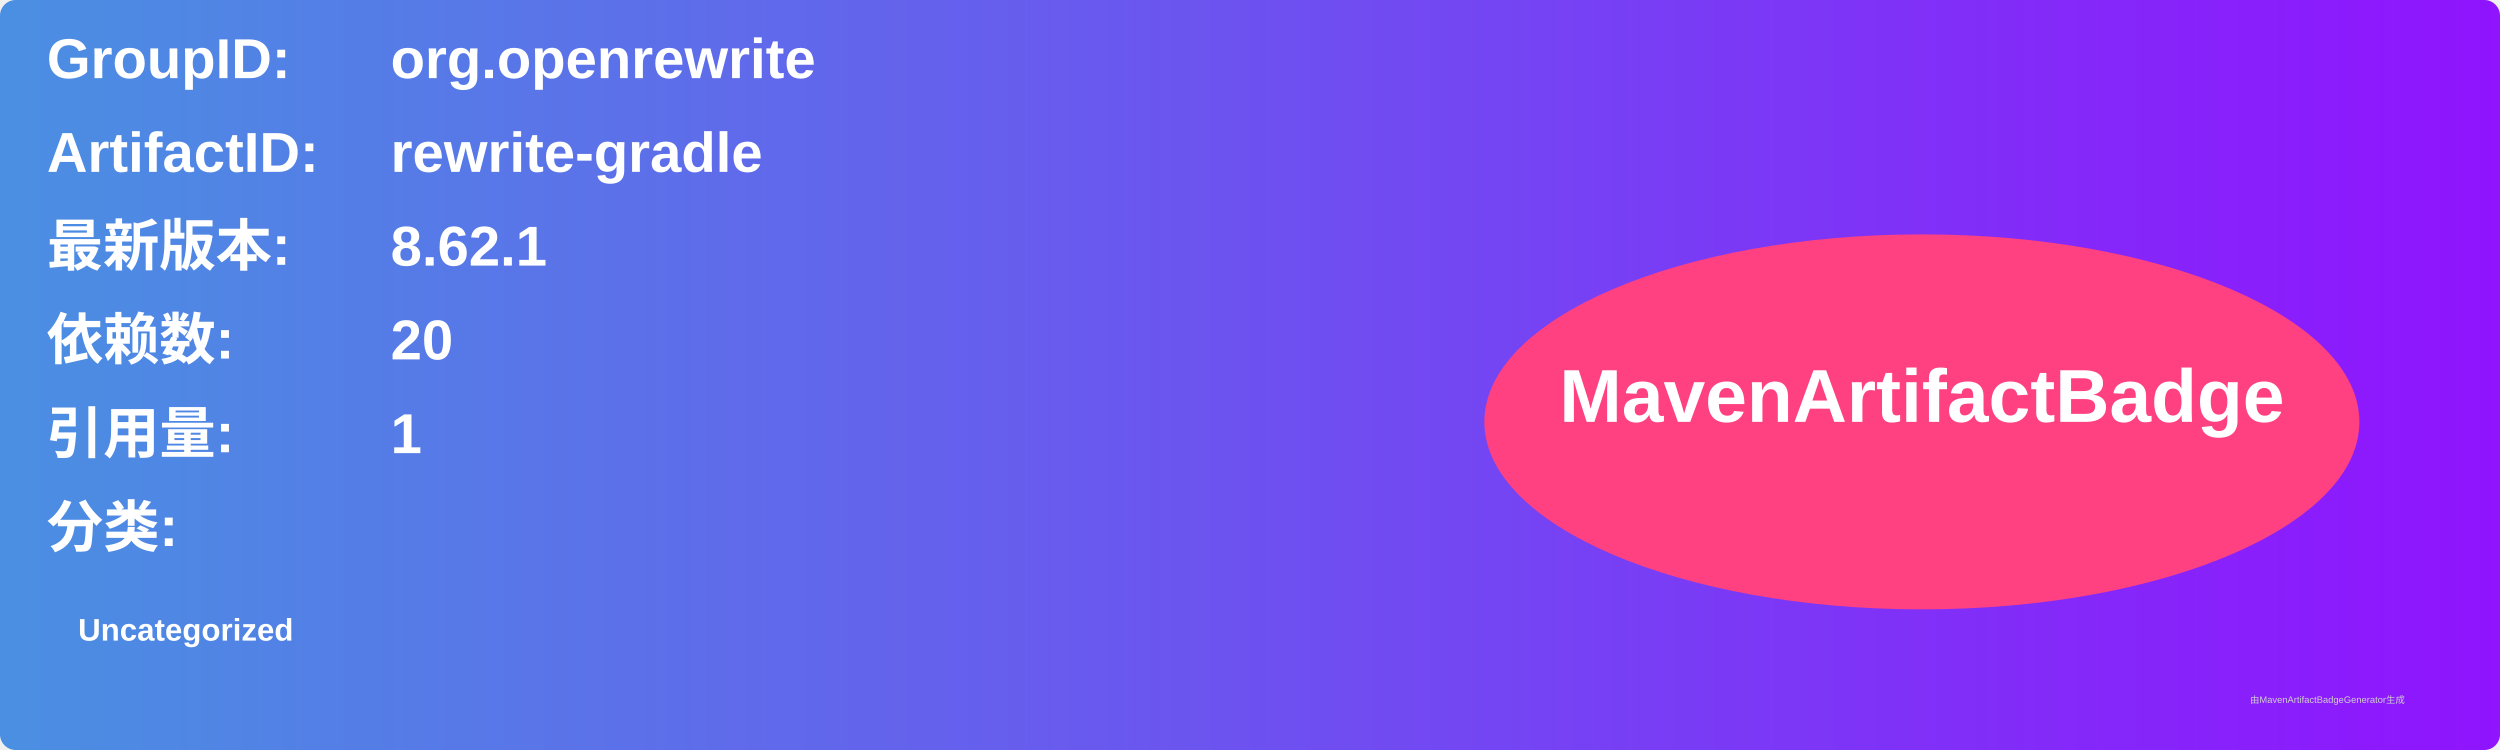
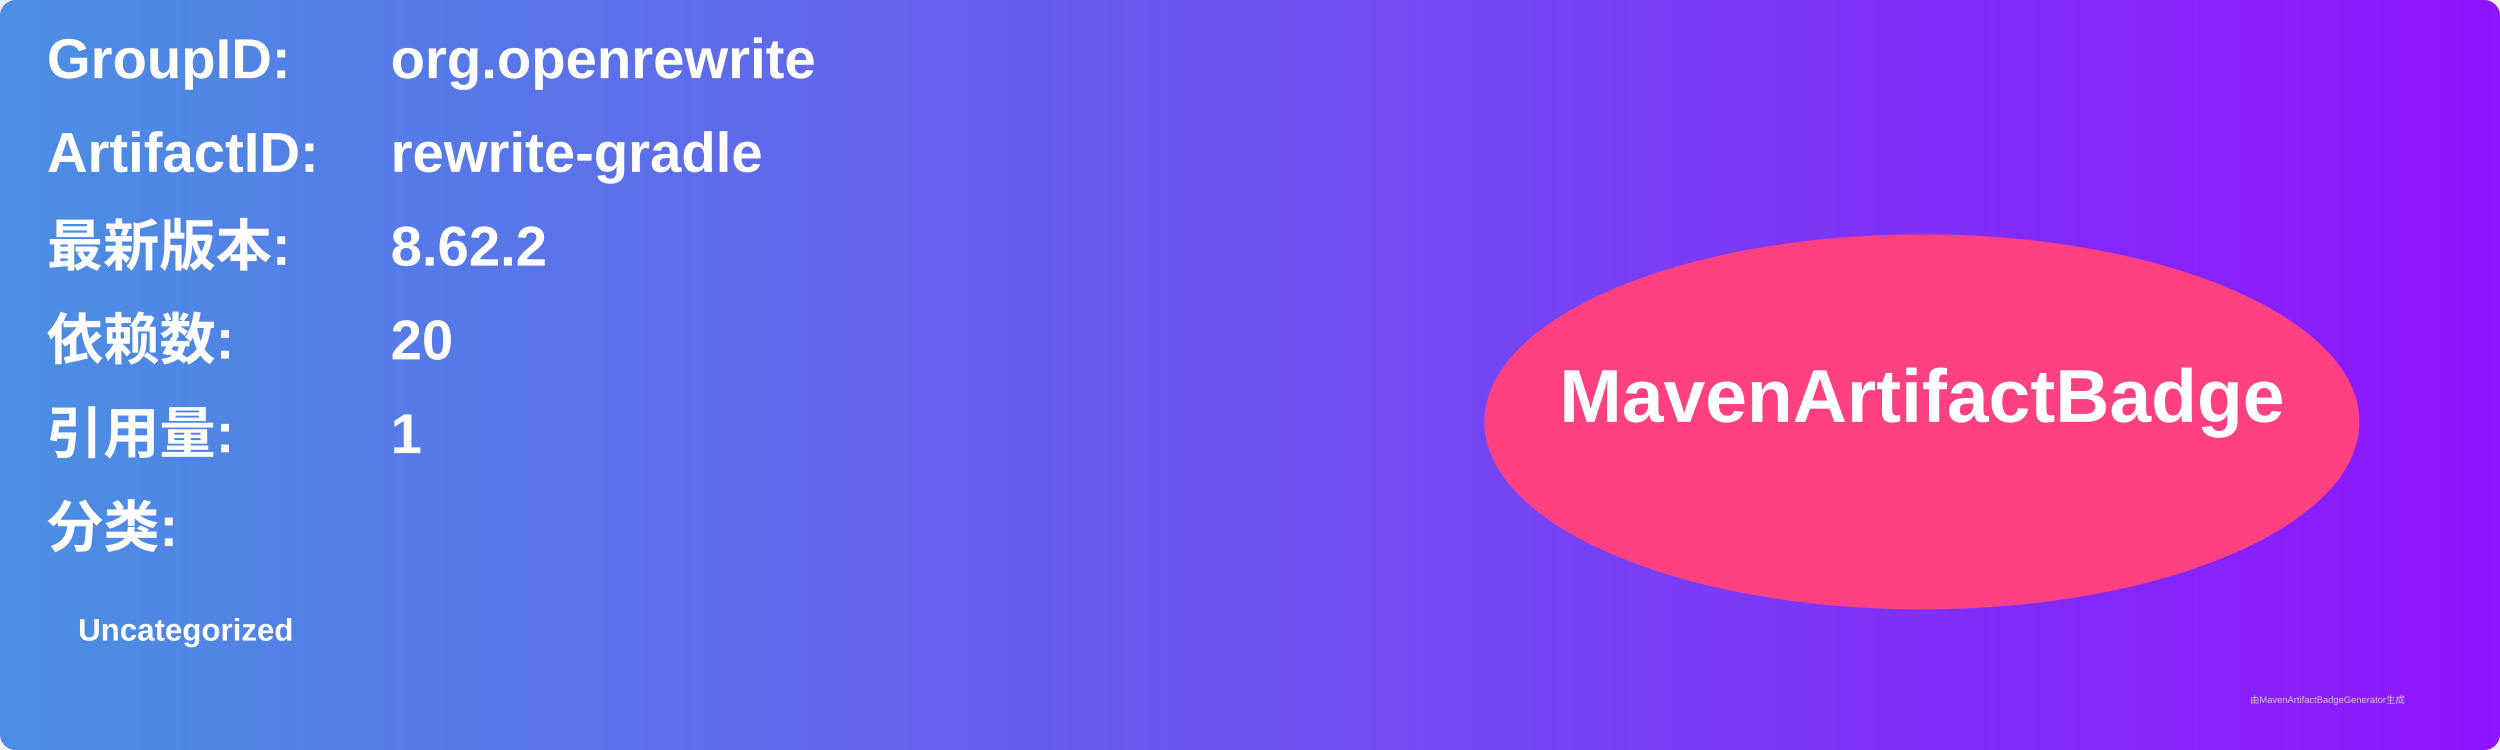
<svg xmlns="http://www.w3.org/2000/svg" width="800" height="240" viewBox="0 0 800 240">
  <linearGradient id="grad" x1="0%" y1="0%" x2="100%" y2="0%">
    <stop offset="0%" stop-color="#4a90e2" />
    <stop offset="100%" stop-color="#9013fe" />
  </linearGradient>
  <rect width="100%" height="100%" rx="5" ry="5" fill="url(#grad)" />
  <g transform="translate(15, 15)">
    <text x="0" y="10" font-family="Arial" font-size="18" fill="white" font-weight="bold" width="260">GroupID:</text>
    <text x="110" y="10" font-family="Arial" font-size="18" fill="white" font-weight="bold" width="460">org.openrewrite</text>
    <text x="0" y="40" font-family="Arial" font-size="18" fill="white" font-weight="bold" width="260">ArtifactID:</text>
    <text x="110" y="40" font-family="Arial" font-size="18" fill="white" font-weight="bold" width="460">rewrite-gradle</text>
    <text x="0" y="70" font-family="Arial" font-size="18" fill="white" font-weight="bold">最新版本:</text>
    <text x="110" y="70" font-family="Arial" font-size="18" fill="white" font-weight="bold">
-       <tspan font-weight="bold">8.62.1</tspan>
+       <tspan font-weight="bold">8.62.2</tspan>
    </text>
    <text x="0" y="100" font-family="Arial" font-size="18" fill="white" font-weight="bold">依赖数: </text>
    <text x="110" y="100" font-family="Arial" font-size="18" fill="white">
      <tspan font-weight="bold">20</tspan>
    </text>
    <text x="0" y="130" font-family="Arial" font-size="18" fill="white" font-weight="bold">引用量: </text>
    <text x="110" y="130" font-family="Arial" font-size="18" fill="white">
      <tspan font-weight="bold">1</tspan>
    </text>
    <text x="0" y="160" font-family="Arial" font-size="18" fill="white" font-weight="bold">分类:</text>
    <text x="10" y="190" font-family="Arial" font-size="10" fill="white">
      <tspan font-weight="bold">Uncategorized</tspan>
    </text>
    <ellipse cx="600" cy="120" rx="140" ry="60" fill="#ff4081" />
    <text x="600" y="120" text-anchor="middle" font-family="Arial" font-size="24" fill="white" font-weight="bold">MavenArtifactBadge</text>
  </g>
  <text x="720" y="225" font-family="Arial" font-size="3" fill="#d0d0d0">由MavenArtifactBadgeGenerator生成</text>
</svg>
